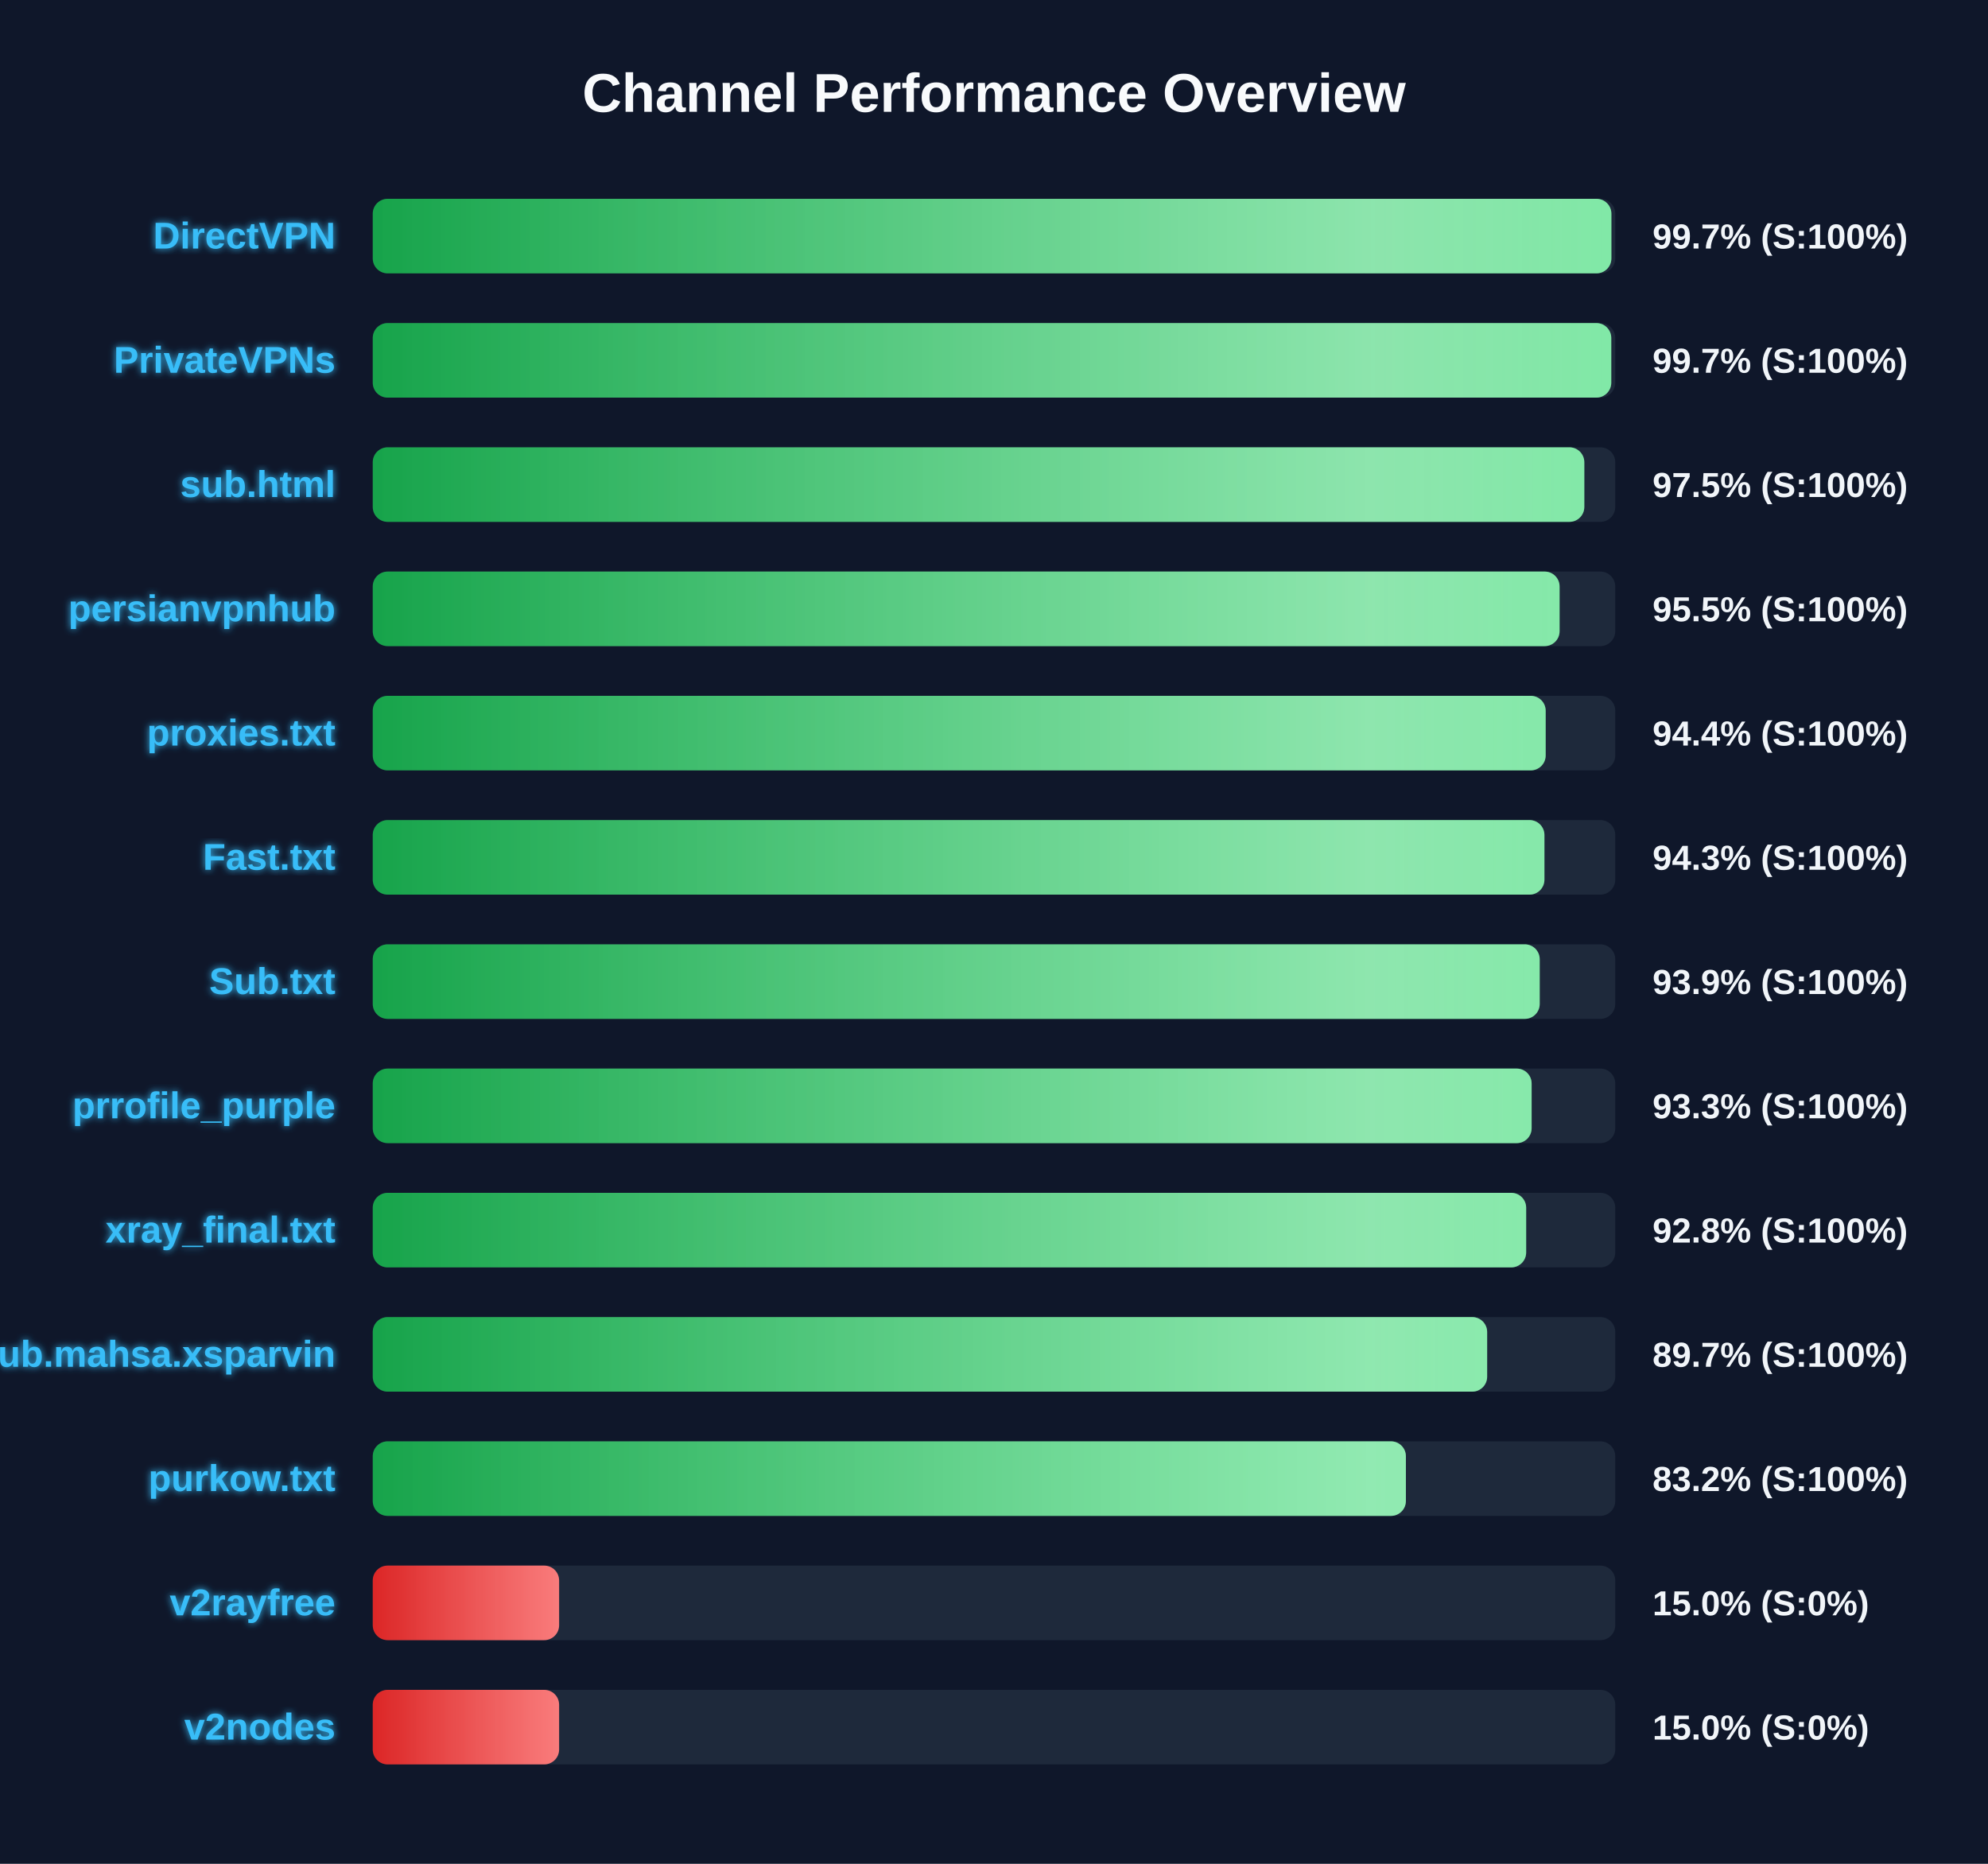
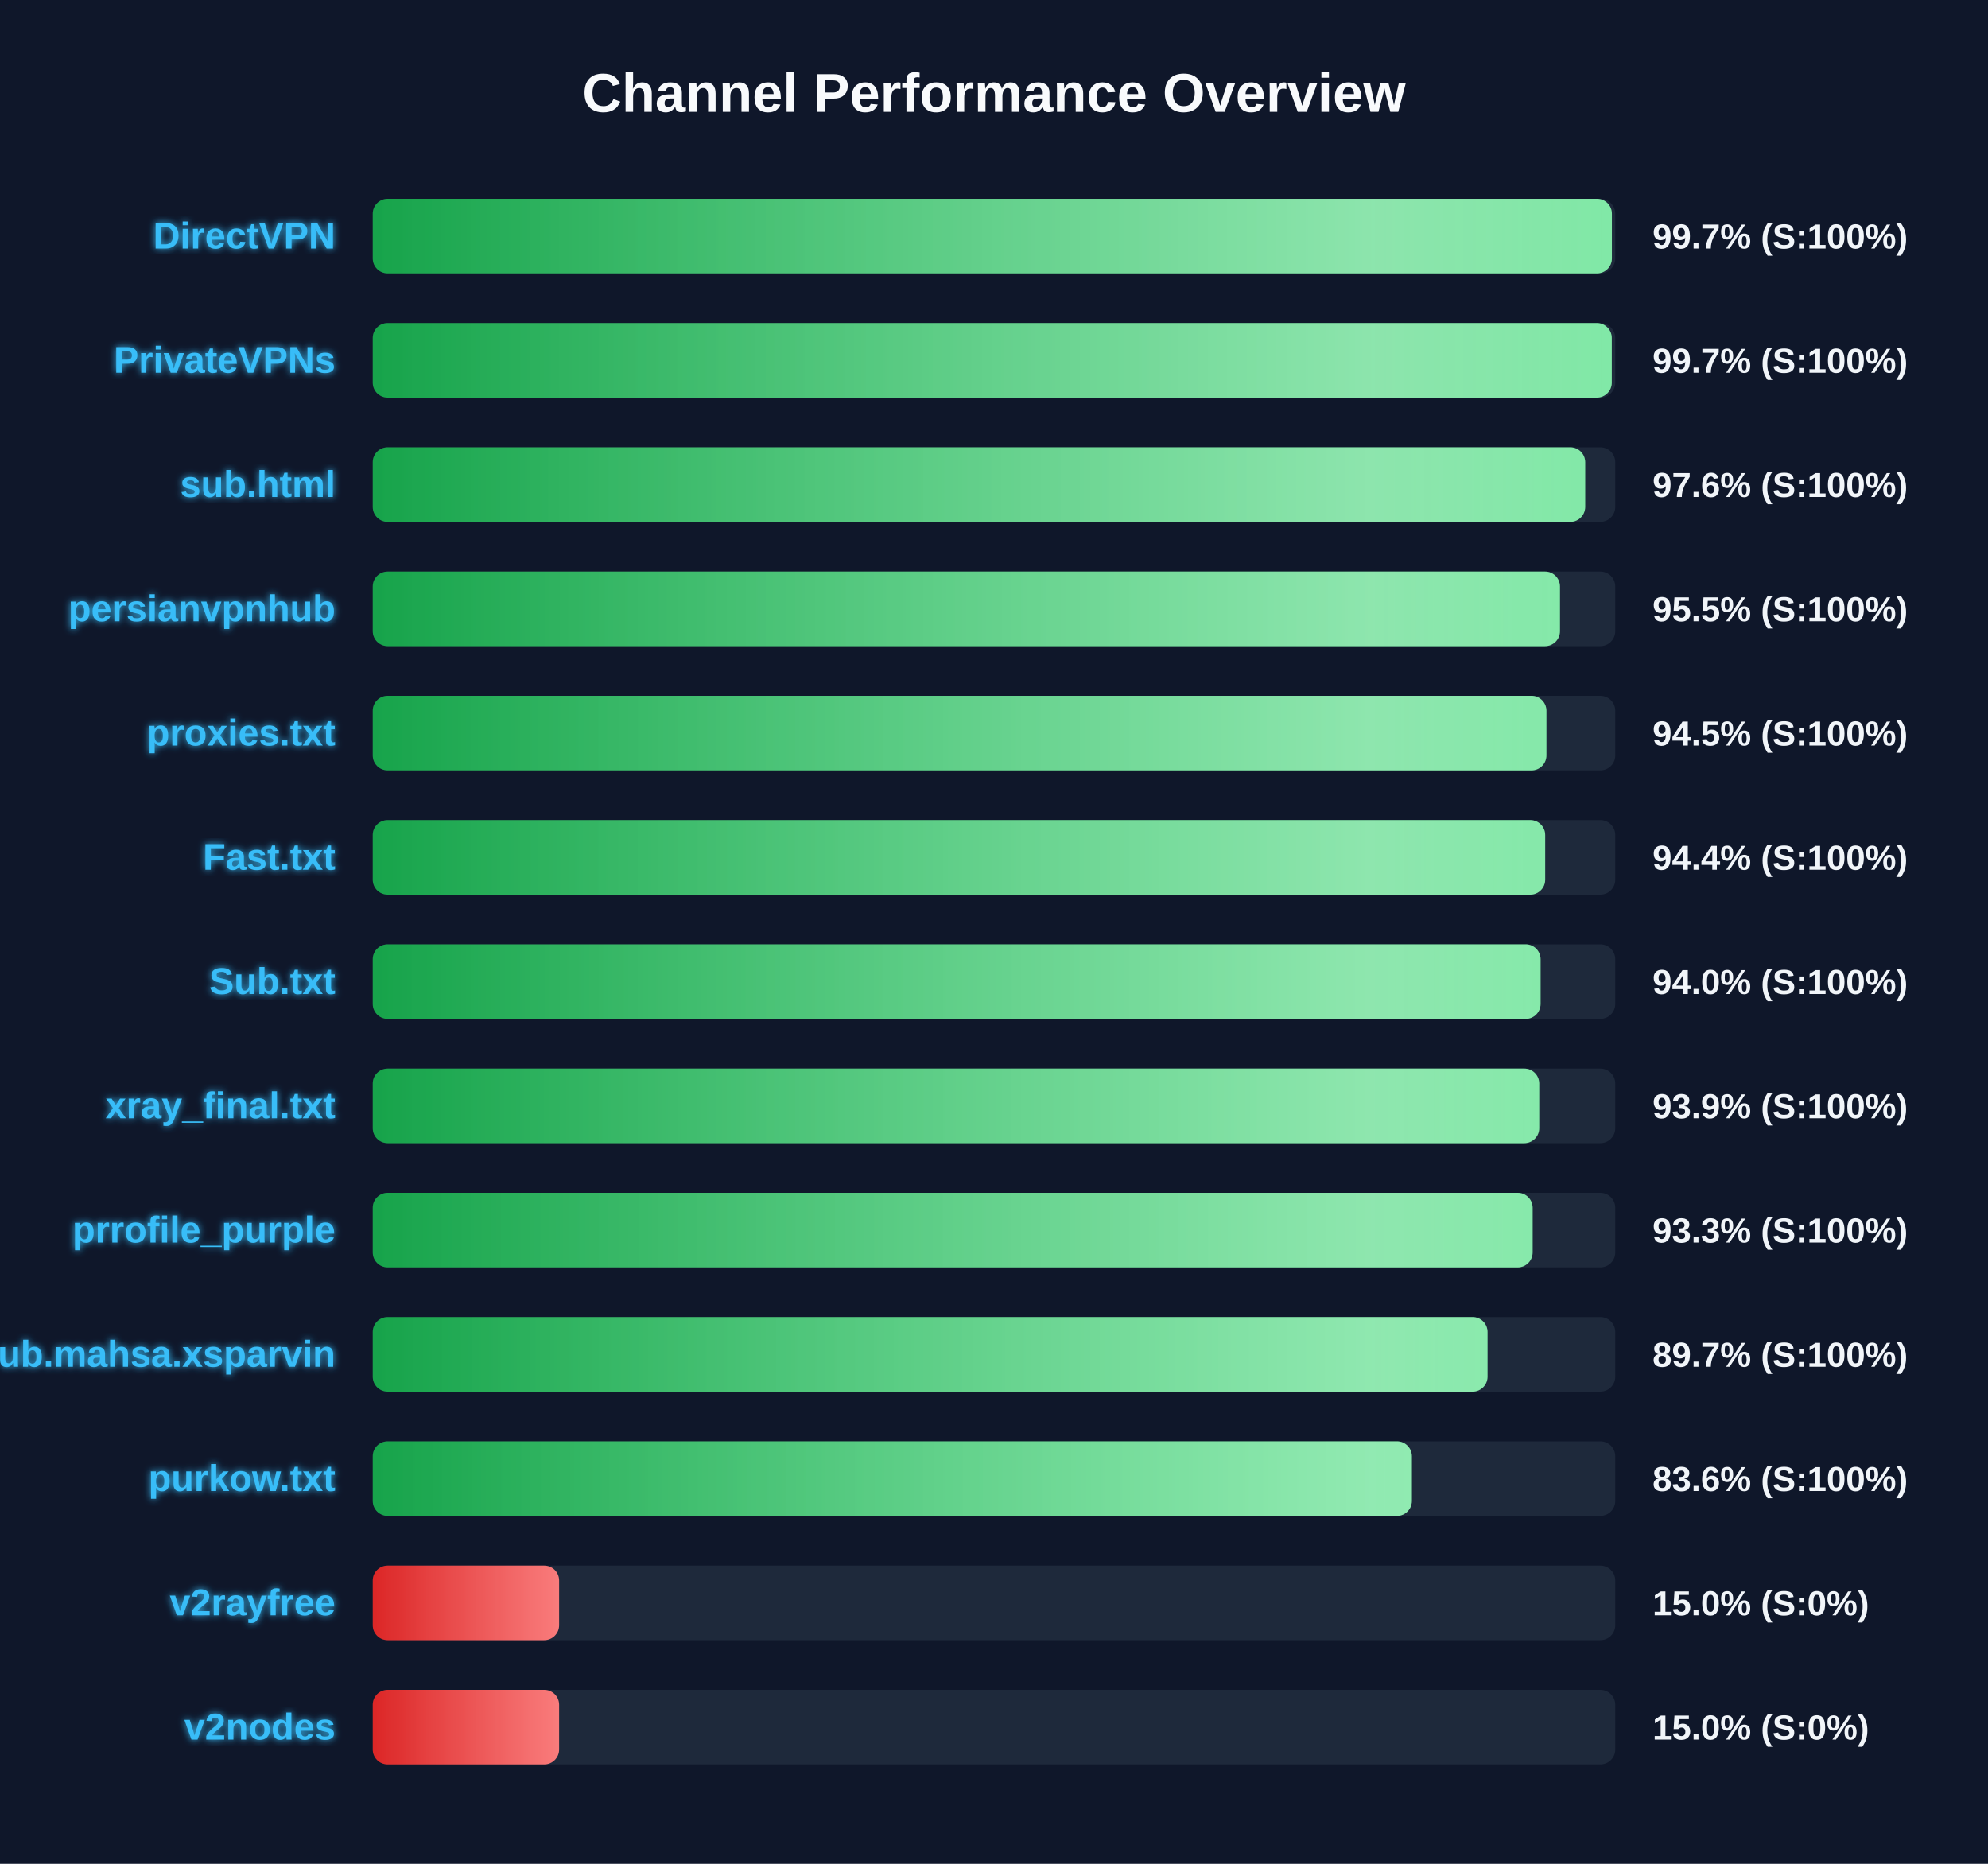
<svg xmlns="http://www.w3.org/2000/svg" width="800" height="750" version="1.1">
  <defs>
    <linearGradient id="grad-green" x1="0%" y1="0%" x2="100%" y2="0%">
      <stop offset="0%" stop-color="#16a34a" />
      <stop offset="100%" stop-color="#4ade80" />
    </linearGradient>
    <linearGradient id="grad-yellow" x1="0%" y1="0%" x2="100%" y2="0%">
      <stop offset="0%" stop-color="#ca8a04" />
      <stop offset="100%" stop-color="#fde047" />
    </linearGradient>
    <linearGradient id="grad-red" x1="0%" y1="0%" x2="100%" y2="0%">
      <stop offset="0%" stop-color="#dc2626" />
      <stop offset="100%" stop-color="#f87171" />
    </linearGradient>
    <linearGradient id="shimmer" x1="0%" y1="0%" x2="100%" y2="0%">
      <stop offset="0%" stop-color="rgba(255,255,255,0)" />
      <stop offset="50%" stop-color="rgba(255,255,255,0.4)" />
      <stop offset="100%" stop-color="rgba(255,255,255,0)" />
    </linearGradient>
    <filter id="glow" x="-20%" y="-20%" width="140%" height="140%">
      <feGaussianBlur stdDeviation="1.5" result="blur" />
      <feComposite in="SourceGraphic" in2="blur" operator="over" />
    </filter>
  </defs>
  <style>
        .bg-rect { fill: #0f172a; }
        .title { font: bold 22px 'Segoe UI', Arial, sans-serif; fill: #f8fafc; }
        .row { font: bold 15px 'Segoe UI', Arial, sans-serif; fill: #38bdf8; filter: url(#glow); }
        .score { font: bold 14px 'Segoe UI', Arial, sans-serif; fill: #f1f5f9; }
        @keyframes shimmer-anim {
            0% { transform: translateX(-100%); }
            100% { transform: translateX(200%); }
        }
        .shimmer-rect {
            animation: shimmer-anim 2.5s infinite linear;
        }
    </style>
  <rect width="100%" height="100%" class="bg-rect" />
  <text x="400" y="45" text-anchor="middle" class="title">Channel Performance Overview</text>
  <rect x="150" y="80" width="500" height="30" fill="#1e293b" rx="6" />
  <clipPath id="clip-0">
-     <rect x="150" y="80" width="498.45" height="30" rx="6" />
+     <rect x="150" y="80" width="498.65" height="30" rx="6" />
  </clipPath>
-   <rect x="150" y="80" width="498.45" height="30" fill="url(#grad-green)" rx="6" />
+   <rect x="150" y="80" width="498.65" height="30" fill="url(#grad-green)" rx="6" />
  <g clip-path="url(#clip-0)">
    <rect x="150" y="80" width="100%" height="30" fill="url(#shimmer)" class="shimmer-rect" />
  </g>
  <text x="135" y="100" text-anchor="end" class="row">DirectVPN</text>
  <text x="665" y="100" text-anchor="start" class="score">99.7% (S:100%)</text>
  <rect x="150" y="130" width="500" height="30" fill="#1e293b" rx="6" />
  <clipPath id="clip-1">
-     <rect x="150" y="130" width="498.4" height="30" rx="6" />
+     <rect x="150" y="130" width="498.6" height="30" rx="6" />
  </clipPath>
-   <rect x="150" y="130" width="498.4" height="30" fill="url(#grad-green)" rx="6" />
+   <rect x="150" y="130" width="498.6" height="30" fill="url(#grad-green)" rx="6" />
  <g clip-path="url(#clip-1)">
    <rect x="150" y="130" width="100%" height="30" fill="url(#shimmer)" class="shimmer-rect" />
  </g>
  <text x="135" y="150" text-anchor="end" class="row">PrivateVPNs</text>
  <text x="665" y="150" text-anchor="start" class="score">99.7% (S:100%)</text>
  <rect x="150" y="180" width="500" height="30" fill="#1e293b" rx="6" />
  <clipPath id="clip-2">
-     <rect x="150" y="180" width="487.55" height="30" rx="6" />
+     <rect x="150" y="180" width="487.9" height="30" rx="6" />
  </clipPath>
-   <rect x="150" y="180" width="487.55" height="30" fill="url(#grad-green)" rx="6" />
+   <rect x="150" y="180" width="487.9" height="30" fill="url(#grad-green)" rx="6" />
  <g clip-path="url(#clip-2)">
    <rect x="150" y="180" width="100%" height="30" fill="url(#shimmer)" class="shimmer-rect" />
  </g>
  <text x="135" y="200" text-anchor="end" class="row">sub.html</text>
-   <text x="665" y="200" text-anchor="start" class="score">97.5% (S:100%)</text>
+   <text x="665" y="200" text-anchor="start" class="score">97.6% (S:100%)</text>
  <rect x="150" y="230" width="500" height="30" fill="#1e293b" rx="6" />
  <clipPath id="clip-3">
-     <rect x="150" y="230" width="477.6" height="30" rx="6" />
+     <rect x="150" y="230" width="477.75" height="30" rx="6" />
  </clipPath>
-   <rect x="150" y="230" width="477.6" height="30" fill="url(#grad-green)" rx="6" />
+   <rect x="150" y="230" width="477.75" height="30" fill="url(#grad-green)" rx="6" />
  <g clip-path="url(#clip-3)">
    <rect x="150" y="230" width="100%" height="30" fill="url(#shimmer)" class="shimmer-rect" />
  </g>
  <text x="135" y="250" text-anchor="end" class="row">persianvpnhub</text>
  <text x="665" y="250" text-anchor="start" class="score">95.5% (S:100%)</text>
  <rect x="150" y="280" width="500" height="30" fill="#1e293b" rx="6" />
  <clipPath id="clip-4">
-     <rect x="150" y="280" width="472.0" height="30" rx="6" />
+     <rect x="150" y="280" width="472.3" height="30" rx="6" />
  </clipPath>
-   <rect x="150" y="280" width="472.0" height="30" fill="url(#grad-green)" rx="6" />
+   <rect x="150" y="280" width="472.3" height="30" fill="url(#grad-green)" rx="6" />
  <g clip-path="url(#clip-4)">
    <rect x="150" y="280" width="100%" height="30" fill="url(#shimmer)" class="shimmer-rect" />
  </g>
  <text x="135" y="300" text-anchor="end" class="row">proxies.txt</text>
-   <text x="665" y="300" text-anchor="start" class="score">94.4% (S:100%)</text>
+   <text x="665" y="300" text-anchor="start" class="score">94.5% (S:100%)</text>
  <rect x="150" y="330" width="500" height="30" fill="#1e293b" rx="6" />
  <clipPath id="clip-5">
-     <rect x="150" y="330" width="471.5" height="30" rx="6" />
+     <rect x="150" y="330" width="471.8" height="30" rx="6" />
  </clipPath>
-   <rect x="150" y="330" width="471.5" height="30" fill="url(#grad-green)" rx="6" />
+   <rect x="150" y="330" width="471.8" height="30" fill="url(#grad-green)" rx="6" />
  <g clip-path="url(#clip-5)">
    <rect x="150" y="330" width="100%" height="30" fill="url(#shimmer)" class="shimmer-rect" />
  </g>
  <text x="135" y="350" text-anchor="end" class="row">Fast.txt</text>
-   <text x="665" y="350" text-anchor="start" class="score">94.3% (S:100%)</text>
+   <text x="665" y="350" text-anchor="start" class="score">94.4% (S:100%)</text>
  <rect x="150" y="380" width="500" height="30" fill="#1e293b" rx="6" />
  <clipPath id="clip-6">
-     <rect x="150" y="380" width="469.6" height="30" rx="6" />
+     <rect x="150" y="380" width="469.95" height="30" rx="6" />
  </clipPath>
-   <rect x="150" y="380" width="469.6" height="30" fill="url(#grad-green)" rx="6" />
+   <rect x="150" y="380" width="469.95" height="30" fill="url(#grad-green)" rx="6" />
  <g clip-path="url(#clip-6)">
    <rect x="150" y="380" width="100%" height="30" fill="url(#shimmer)" class="shimmer-rect" />
  </g>
  <text x="135" y="400" text-anchor="end" class="row">Sub.txt</text>
-   <text x="665" y="400" text-anchor="start" class="score">93.9% (S:100%)</text>
+   <text x="665" y="400" text-anchor="start" class="score">94.0% (S:100%)</text>
  <rect x="150" y="430" width="500" height="30" fill="#1e293b" rx="6" />
  <clipPath id="clip-7">
-     <rect x="150" y="430" width="466.35" height="30" rx="6" />
+     <rect x="150" y="430" width="469.4" height="30" rx="6" />
  </clipPath>
-   <rect x="150" y="430" width="466.35" height="30" fill="url(#grad-green)" rx="6" />
+   <rect x="150" y="430" width="469.4" height="30" fill="url(#grad-green)" rx="6" />
  <g clip-path="url(#clip-7)">
    <rect x="150" y="430" width="100%" height="30" fill="url(#shimmer)" class="shimmer-rect" />
  </g>
-   <text x="135" y="450" text-anchor="end" class="row">prrofile_purple</text>
-   <text x="665" y="450" text-anchor="start" class="score">93.3% (S:100%)</text>
+   <text x="135" y="450" text-anchor="end" class="row">xray_final.txt</text>
+   <text x="665" y="450" text-anchor="start" class="score">93.9% (S:100%)</text>
  <rect x="150" y="480" width="500" height="30" fill="#1e293b" rx="6" />
  <clipPath id="clip-8">
-     <rect x="150" y="480" width="464.15" height="30" rx="6" />
+     <rect x="150" y="480" width="466.75" height="30" rx="6" />
  </clipPath>
-   <rect x="150" y="480" width="464.15" height="30" fill="url(#grad-green)" rx="6" />
+   <rect x="150" y="480" width="466.75" height="30" fill="url(#grad-green)" rx="6" />
  <g clip-path="url(#clip-8)">
    <rect x="150" y="480" width="100%" height="30" fill="url(#shimmer)" class="shimmer-rect" />
  </g>
-   <text x="135" y="500" text-anchor="end" class="row">xray_final.txt</text>
-   <text x="665" y="500" text-anchor="start" class="score">92.8% (S:100%)</text>
+   <text x="135" y="500" text-anchor="end" class="row">prrofile_purple</text>
+   <text x="665" y="500" text-anchor="start" class="score">93.3% (S:100%)</text>
  <rect x="150" y="530" width="500" height="30" fill="#1e293b" rx="6" />
  <clipPath id="clip-9">
-     <rect x="150" y="530" width="448.45" height="30" rx="6" />
+     <rect x="150" y="530" width="448.6" height="30" rx="6" />
  </clipPath>
-   <rect x="150" y="530" width="448.45" height="30" fill="url(#grad-green)" rx="6" />
+   <rect x="150" y="530" width="448.6" height="30" fill="url(#grad-green)" rx="6" />
  <g clip-path="url(#clip-9)">
    <rect x="150" y="530" width="100%" height="30" fill="url(#shimmer)" class="shimmer-rect" />
  </g>
  <text x="135" y="550" text-anchor="end" class="row">Sub.mahsa.xsparvin</text>
  <text x="665" y="550" text-anchor="start" class="score">89.7% (S:100%)</text>
  <rect x="150" y="580" width="500" height="30" fill="#1e293b" rx="6" />
  <clipPath id="clip-10">
-     <rect x="150" y="580" width="415.75" height="30" rx="6" />
+     <rect x="150" y="580" width="418.15" height="30" rx="6" />
  </clipPath>
-   <rect x="150" y="580" width="415.75" height="30" fill="url(#grad-green)" rx="6" />
+   <rect x="150" y="580" width="418.15" height="30" fill="url(#grad-green)" rx="6" />
  <g clip-path="url(#clip-10)">
    <rect x="150" y="580" width="100%" height="30" fill="url(#shimmer)" class="shimmer-rect" />
  </g>
  <text x="135" y="600" text-anchor="end" class="row">purkow.txt</text>
-   <text x="665" y="600" text-anchor="start" class="score">83.2% (S:100%)</text>
+   <text x="665" y="600" text-anchor="start" class="score">83.6% (S:100%)</text>
  <rect x="150" y="630" width="500" height="30" fill="#1e293b" rx="6" />
  <clipPath id="clip-11">
    <rect x="150" y="630" width="75.0" height="30" rx="6" />
  </clipPath>
  <rect x="150" y="630" width="75.0" height="30" fill="url(#grad-red)" rx="6" />
  <g clip-path="url(#clip-11)">
    <rect x="150" y="630" width="100%" height="30" fill="url(#shimmer)" class="shimmer-rect" />
  </g>
  <text x="135" y="650" text-anchor="end" class="row">v2rayfree</text>
  <text x="665" y="650" text-anchor="start" class="score">15.0% (S:0%)</text>
  <rect x="150" y="680" width="500" height="30" fill="#1e293b" rx="6" />
  <clipPath id="clip-12">
    <rect x="150" y="680" width="75.0" height="30" rx="6" />
  </clipPath>
  <rect x="150" y="680" width="75.0" height="30" fill="url(#grad-red)" rx="6" />
  <g clip-path="url(#clip-12)">
    <rect x="150" y="680" width="100%" height="30" fill="url(#shimmer)" class="shimmer-rect" />
  </g>
  <text x="135" y="700" text-anchor="end" class="row">v2nodes</text>
  <text x="665" y="700" text-anchor="start" class="score">15.0% (S:0%)</text>
</svg>
